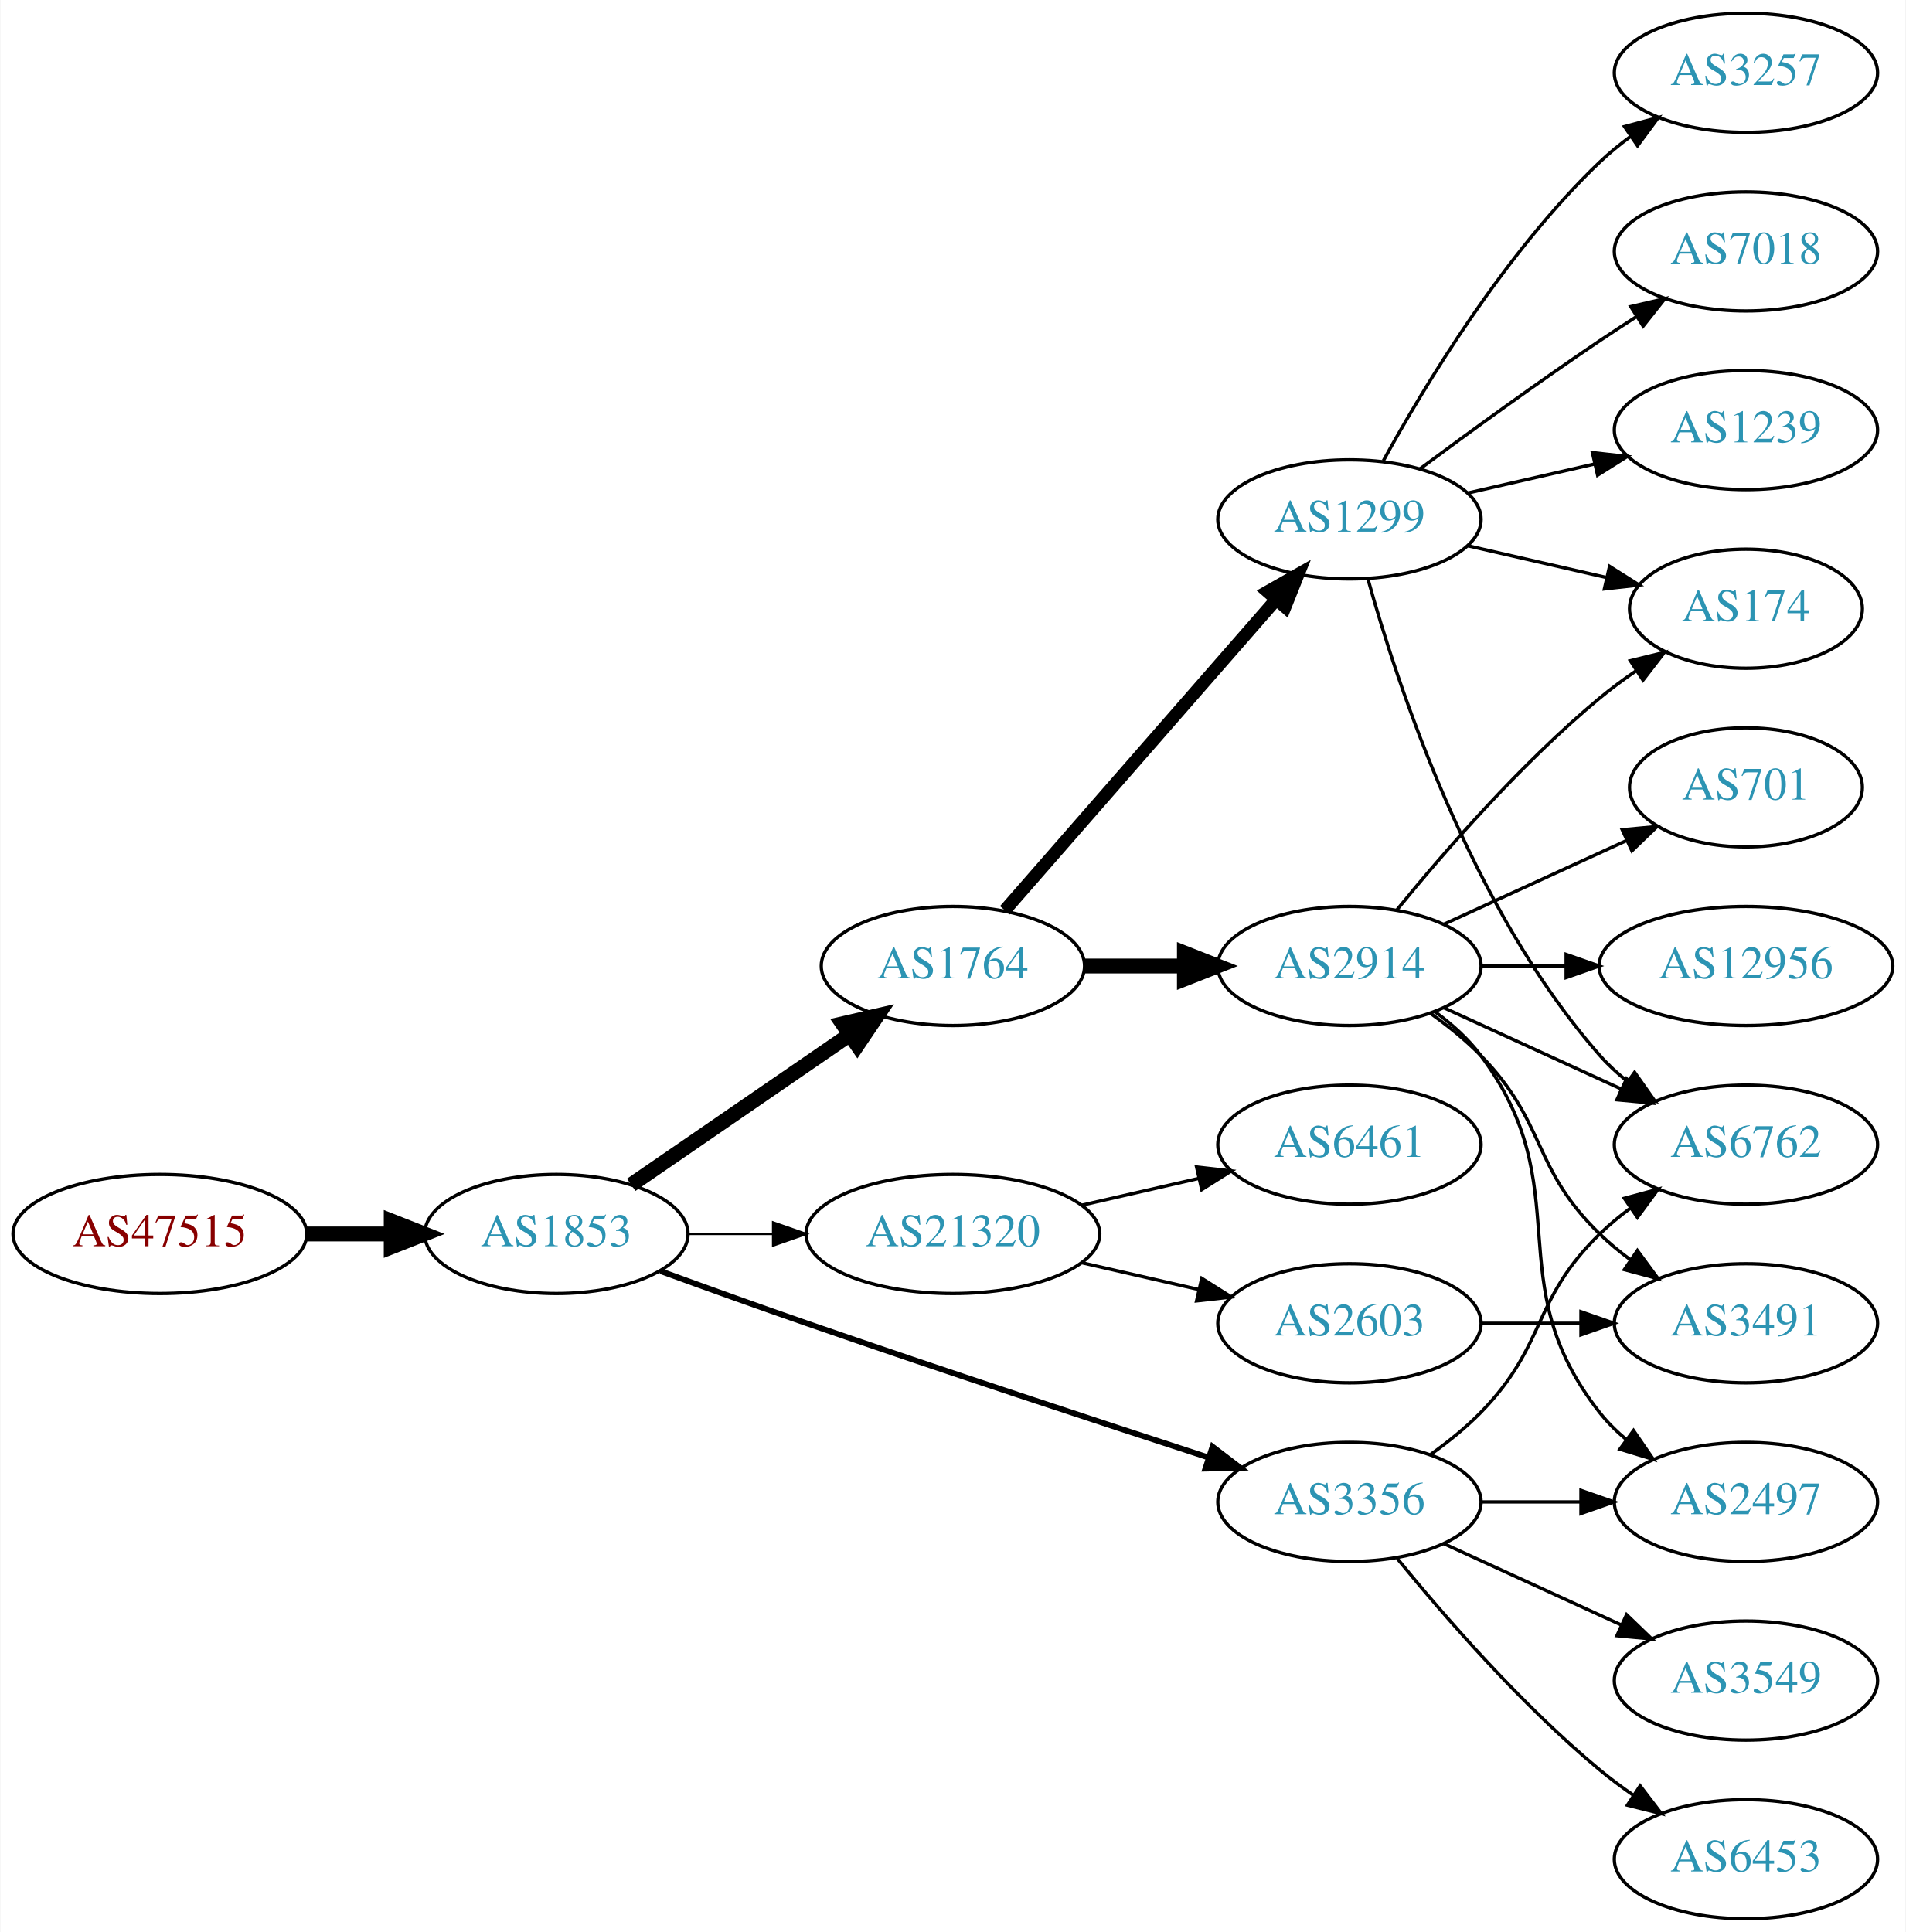
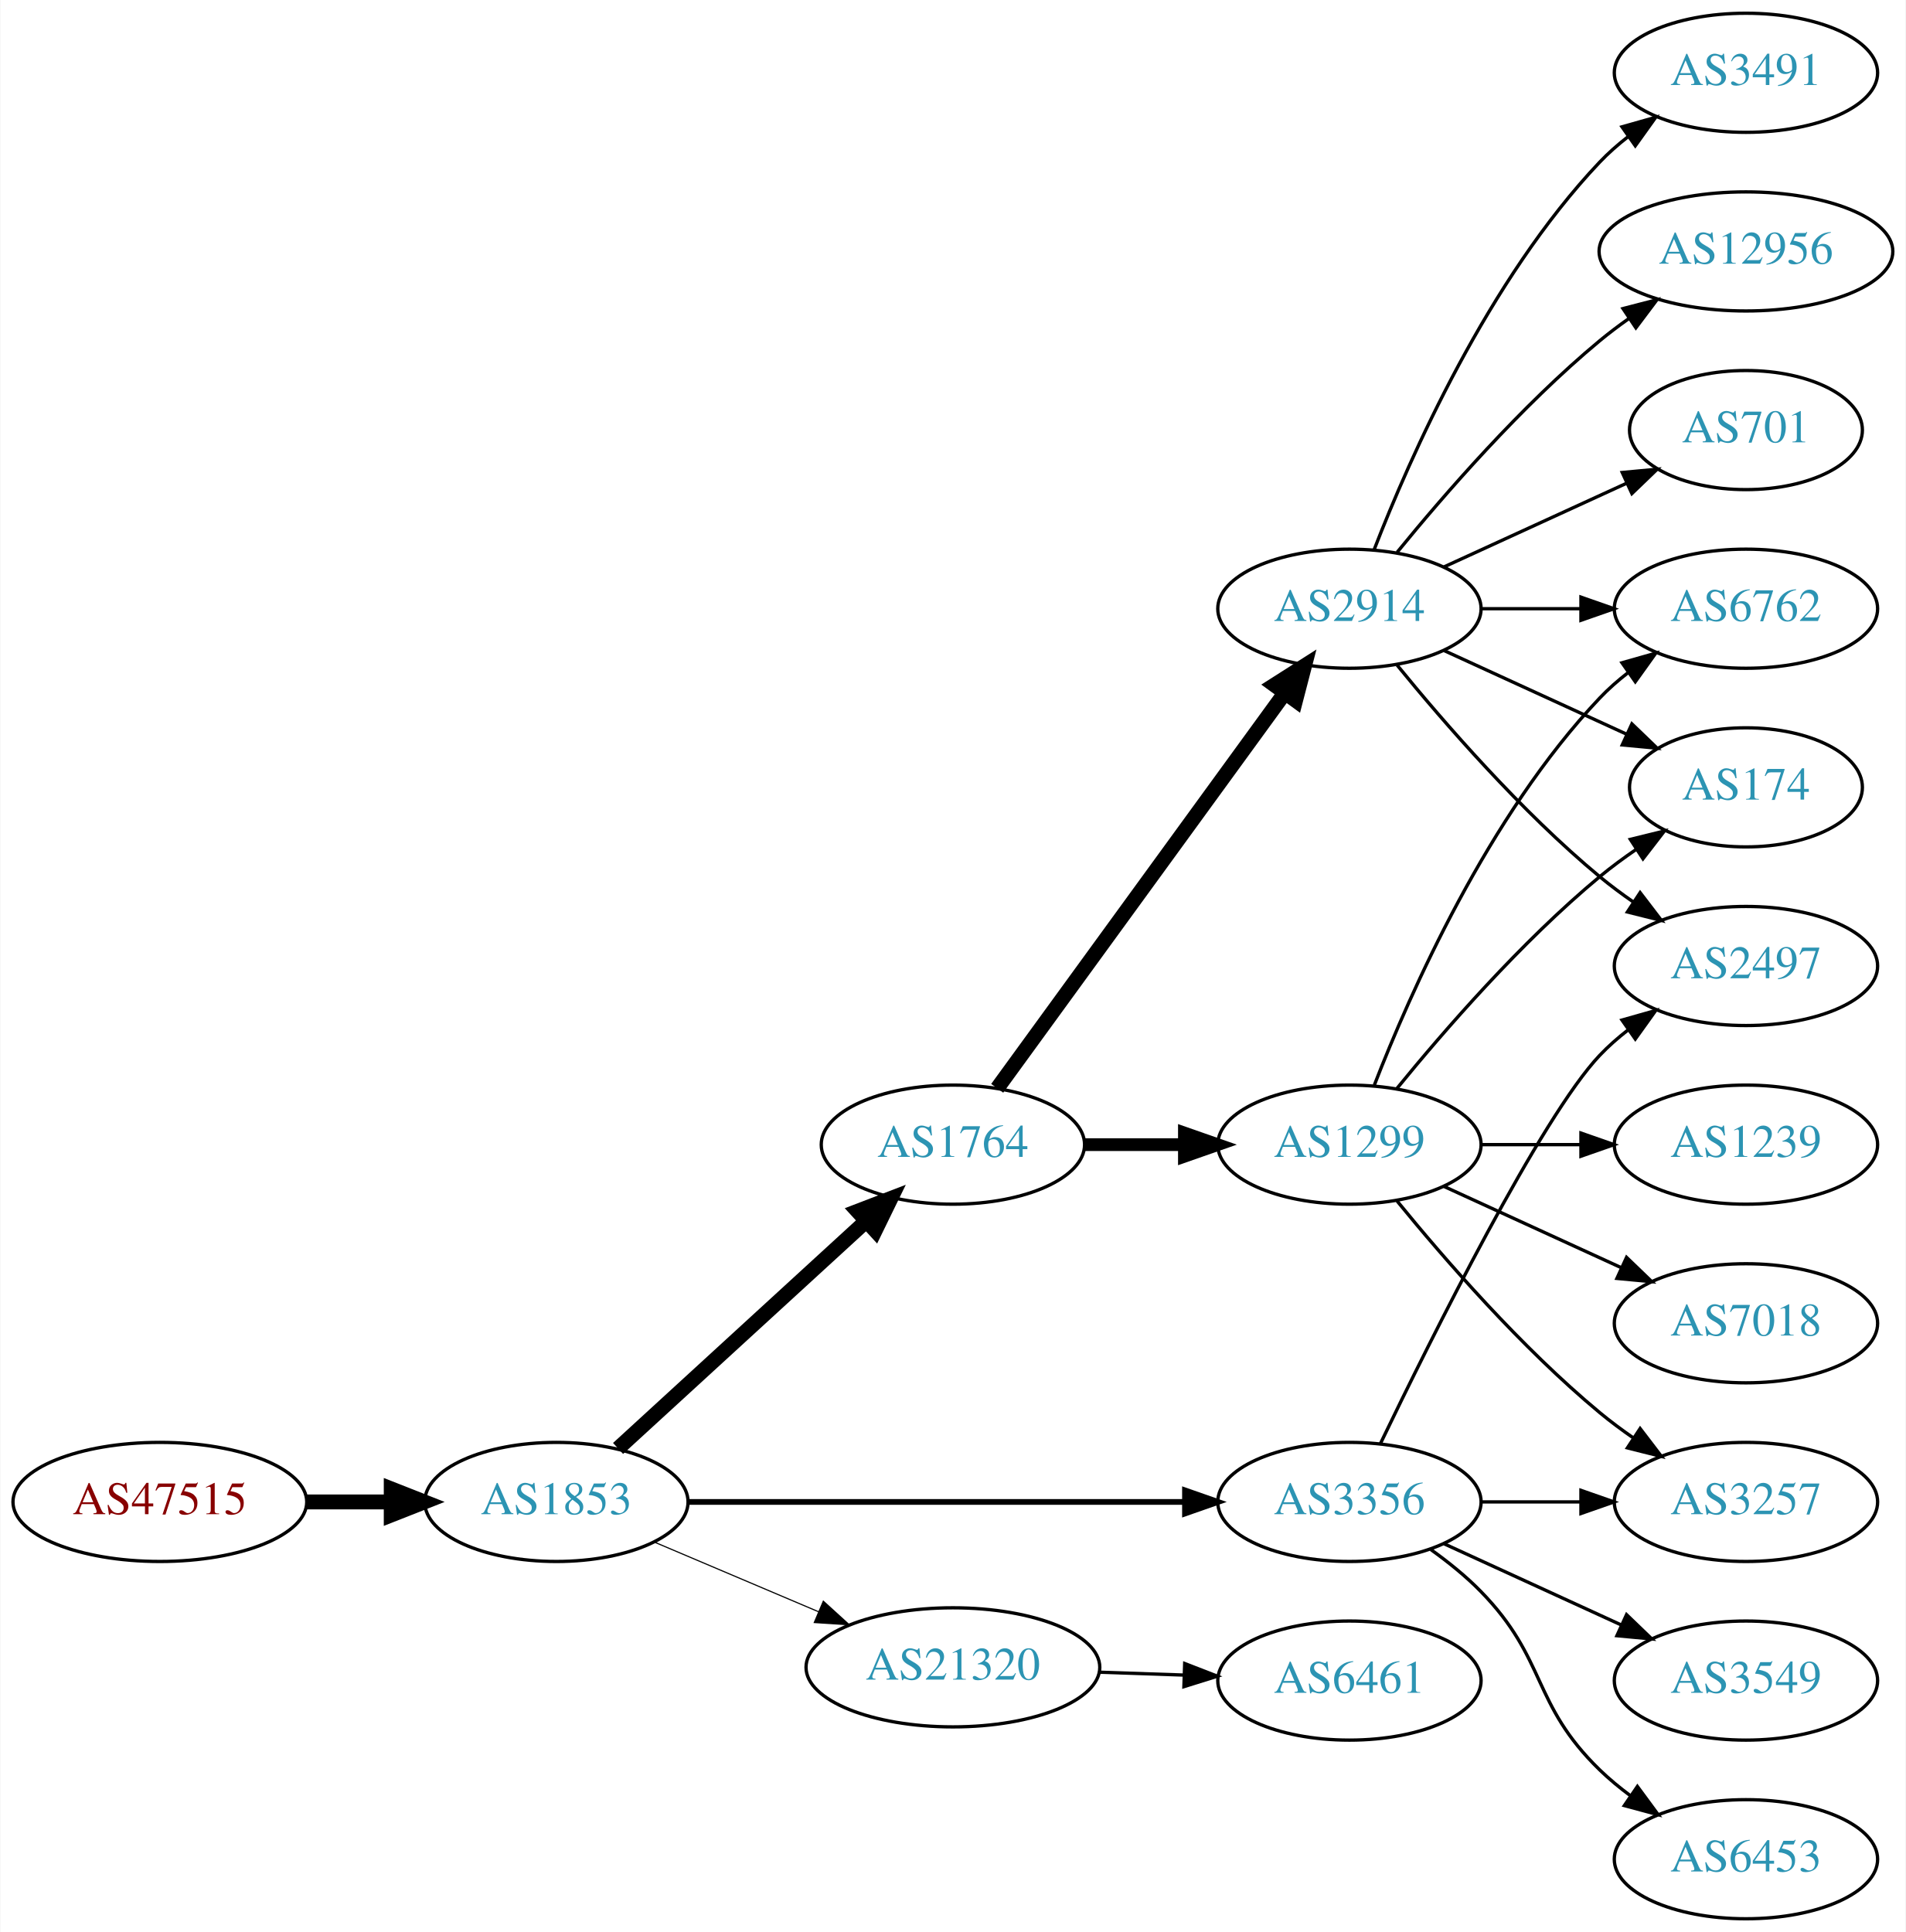
<svg xmlns="http://www.w3.org/2000/svg" xmlns:xlink="http://www.w3.org/1999/xlink" width="576pt" height="584pt" viewBox="0.00 0.00 575.76 584.00">
  <g id="graph0" class="graph" transform="scale(1 1) rotate(0) translate(4 580)">
    <polygon fill="white" stroke="none" points="-4,4 -4,-580 571.762,-580 571.762,4 -4,4" />
    <g id="node1" class="node">
      <g id="a_node1">
        <a xlink:href="/asn/47515" xlink:title="AS47515 ~ BMI-GOVIX [AT]">
-           <ellipse fill="#ffffff" stroke="black" cx="44.196" cy="-207" rx="44.393" ry="18" />
-           <text text-anchor="middle" x="44.196" y="-203.3" font-family="Times,serif" font-size="14.00" fill="#880000">AS47515</text>
+           <ellipse fill="#ffffff" stroke="black" cx="44.196" cy="-126" rx="44.393" ry="18" />
+           <text text-anchor="middle" x="44.196" y="-122.3" font-family="Times,serif" font-size="14.00" fill="#880000">AS47515</text>
        </a>
      </g>
    </g>
    <g id="node2" class="node">
      <g id="a_node2">
        <a xlink:href="/asn/1853" xlink:title="AS1853 ~ ACOnet Backbone [AT]">
-           <ellipse fill="#ffffff" stroke="black" cx="164.039" cy="-207" rx="39.794" ry="18" />
-           <text text-anchor="middle" x="164.039" y="-203.3" font-family="Times,serif" font-size="14.00" fill="#2c94b3">AS1853</text>
+           <ellipse fill="#ffffff" stroke="black" cx="164.039" cy="-126" rx="39.794" ry="18" />
+           <text text-anchor="middle" x="164.039" y="-122.3" font-family="Times,serif" font-size="14.00" fill="#2c94b3">AS1853</text>
        </a>
      </g>
    </g>
    <g id="edge1" class="edge">
-       <path fill="none" stroke="black" stroke-width="4.5" d="M88.407,-207C96.72,-207 105.482,-207 113.965,-207" />
-       <polygon fill="black" stroke="black" stroke-width="4.5" points="114.123,-210.938 124.123,-207 114.123,-203.063 114.123,-210.938" />
+       <path fill="none" stroke="black" stroke-width="4.5" d="M88.407,-126C96.72,-126 105.482,-126 113.965,-126" />
+       <polygon fill="black" stroke="black" stroke-width="4.5" points="114.123,-129.938 124.123,-126 114.123,-122.063 114.123,-129.938" />
    </g>
    <g id="node3" class="node">
      <g id="a_node3">
        <a xlink:href="/asn/1764" xlink:title="AS1764 ~ NEXTLAYER-AS [AT]">
-           <ellipse fill="#ffffff" stroke="black" cx="283.881" cy="-288" rx="39.794" ry="18" />
-           <text text-anchor="middle" x="283.881" y="-284.3" font-family="Times,serif" font-size="14.00" fill="#2c94b3">AS1764</text>
+           <ellipse fill="#ffffff" stroke="black" cx="283.881" cy="-234" rx="39.794" ry="18" />
+           <text text-anchor="middle" x="283.881" y="-230.3" font-family="Times,serif" font-size="14.00" fill="#2c94b3">AS1764</text>
        </a>
      </g>
    </g>
    <g id="edge2" class="edge">
-       <path fill="none" stroke="black" stroke-width="4.5" d="M186.653,-221.857C205.141,-234.565 231.955,-252.995 252.585,-267.175" />
-       <polygon fill="black" stroke="black" stroke-width="4.5" points="250.534,-270.544 261.005,-272.963 254.994,-264.054 250.534,-270.544" />
+       <path fill="none" stroke="black" stroke-width="4.5" d="M182.681,-142.169C202.554,-160.382 235.016,-190.133 257.585,-210.817" />
+       <polygon fill="black" stroke="black" stroke-width="4.5" points="255.086,-213.867 265.118,-217.721 260.406,-208.061 255.086,-213.867" />
    </g>
    <g id="node4" class="node">
      <g id="a_node4">
        <a xlink:href="/asn/3356" xlink:title="AS3356 ~ Level 3 Parent, LLC [US]">
          <ellipse fill="#ffffff" stroke="black" cx="403.724" cy="-126" rx="39.794" ry="18" />
          <text text-anchor="middle" x="403.724" y="-122.3" font-family="Times,serif" font-size="14.00" fill="#2c94b3">AS3356</text>
        </a>
      </g>
    </g>
    <g id="edge3" class="edge">
-       <path fill="none" stroke="black" stroke-width="1.731" d="M195.479,-195.777C208.99,-190.851 225.1,-185.052 239.685,-180 280.794,-165.76 328.005,-150.211 361.008,-139.471" />
-       <polygon fill="black" stroke="black" stroke-width="1.731" points="362.342,-142.717 370.771,-136.299 360.179,-136.06 362.342,-142.717" />
+       <path fill="none" stroke="black" stroke-width="1.731" d="M203.756,-126C244.674,-126 309.314,-126 353.749,-126" />
+       <polygon fill="black" stroke="black" stroke-width="1.731" points="354.023,-129.5 364.023,-126 354.023,-122.5 354.023,-129.5" />
    </g>
    <g id="node5" class="node">
      <g id="a_node5">
        <a xlink:href="/asn/21320" xlink:title="AS21320 ~ GEANT Vereniging [EU]">
-           <ellipse fill="#ffffff" stroke="black" cx="283.881" cy="-207" rx="44.393" ry="18" />
-           <text text-anchor="middle" x="283.881" y="-203.3" font-family="Times,serif" font-size="14.00" fill="#2c94b3">AS21320</text>
+           <ellipse fill="#ffffff" stroke="black" cx="283.881" cy="-76" rx="44.393" ry="18" />
+           <text text-anchor="middle" x="283.881" y="-72.3" font-family="Times,serif" font-size="14.00" fill="#2c94b3">AS21320</text>
        </a>
      </g>
    </g>
    <g id="edge4" class="edge">
-       <path fill="none" stroke="black" stroke-width="0.692" d="M203.951,-207C212.054,-207 220.729,-207 229.255,-207" />
-       <polygon fill="black" stroke="black" stroke-width="0.692" points="229.533,-210.5 239.533,-207 229.533,-203.5 229.533,-210.5" />
+       <path fill="none" stroke="black" stroke-width="0.346" d="M193.565,-113.896C208.484,-107.566 226.982,-99.718 243.268,-92.808" />
+       <polygon fill="black" stroke="black" stroke-width="0.346" points="244.719,-95.994 252.558,-88.866 241.985,-89.55 244.719,-95.994" />
    </g>
    <g id="node6" class="node">
      <g id="a_node6">
-         <a xlink:href="/asn/1299" xlink:title="AS1299 ~ Telia Carrier [EU]">
-           <ellipse fill="#ffffff" stroke="black" cx="403.724" cy="-423" rx="39.794" ry="18" />
-           <text text-anchor="middle" x="403.724" y="-419.3" font-family="Times,serif" font-size="14.00" fill="#2c94b3">AS1299</text>
+         <a xlink:href="/asn/2914" xlink:title="AS2914 ~ NTT America, Inc. [US]">
+           <ellipse fill="#ffffff" stroke="black" cx="403.724" cy="-396" rx="39.794" ry="18" />
+           <text text-anchor="middle" x="403.724" y="-392.3" font-family="Times,serif" font-size="14.00" fill="#2c94b3">AS2914</text>
        </a>
      </g>
    </g>
    <g id="edge5" class="edge">
-       <path fill="none" stroke="black" stroke-width="3.857" d="M299.568,-304.825C320.144,-328.397 357.682,-371.4 381.355,-398.52" />
-       <polygon fill="black" stroke="black" stroke-width="3.857" points="379.009,-401.155 388.222,-406.387 384.283,-396.552 379.009,-401.155" />
+       <path fill="none" stroke="black" stroke-width="4.5" d="M297.27,-251.031C317.991,-279.517 359.795,-336.985 384.083,-370.374" />
+       <polygon fill="black" stroke="black" stroke-width="4.5" points="381.08,-372.939 390.147,-378.71 387.448,-368.307 381.08,-372.939" />
    </g>
    <g id="node7" class="node">
      <g id="a_node7">
-         <a xlink:href="/asn/2914" xlink:title="AS2914 ~ NTT America, Inc. [US]">
-           <ellipse fill="#ffffff" stroke="black" cx="403.724" cy="-288" rx="39.794" ry="18" />
-           <text text-anchor="middle" x="403.724" y="-284.3" font-family="Times,serif" font-size="14.00" fill="#2c94b3">AS2914</text>
+         <a xlink:href="/asn/1299" xlink:title="AS1299 ~ Telia Carrier [EU]">
+           <ellipse fill="#ffffff" stroke="black" cx="403.724" cy="-234" rx="39.794" ry="18" />
+           <text text-anchor="middle" x="403.724" y="-230.3" font-family="Times,serif" font-size="14.00" fill="#2c94b3">AS1299</text>
        </a>
      </g>
    </g>
    <g id="edge6" class="edge">
-       <path fill="none" stroke="black" stroke-width="4.5" d="M323.794,-288C333.347,-288 343.697,-288 353.659,-288" />
-       <polygon fill="black" stroke="black" stroke-width="4.5" points="353.852,-291.938 363.852,-288 353.852,-284.063 353.852,-291.938" />
-     </g>
-     <g id="node8" class="node">
-       <g id="a_node8">
+       <path fill="none" stroke="black" stroke-width="3.857" d="M323.794,-234C333.347,-234 343.697,-234 353.659,-234" />
+       <polygon fill="black" stroke="black" stroke-width="3.857" points="353.852,-237.5 363.852,-234 353.852,-230.5 353.852,-237.5" />
+     </g>
+     <g id="node10" class="node">
+       <g id="a_node10">
+         <a xlink:href="/asn/2497" xlink:title="AS2497 ~ Internet Initiative Japan Inc. [JP]">
+           <ellipse fill="#ffffff" stroke="black" cx="523.566" cy="-288" rx="39.794" ry="18" />
+           <text text-anchor="middle" x="523.566" y="-284.3" font-family="Times,serif" font-size="14.00" fill="#2c94b3">AS2497</text>
+         </a>
+       </g>
+     </g>
+     <g id="edge16" class="edge">
+       <path fill="none" stroke="black" d="M413.071,-143.595C428.538,-175.732 461.683,-242.34 479.37,-261 481.956,-263.728 484.874,-266.294 487.942,-268.677" />
+       <polygon fill="black" stroke="black" points="486.096,-271.658 496.29,-274.543 490.12,-265.93 486.096,-271.658" />
+     </g>
+     <g id="node14" class="node">
+       <g id="a_node14">
+         <a xlink:href="/asn/3257" xlink:title="AS3257 ~ GTT [DE]">
+           <ellipse fill="#ffffff" stroke="black" cx="523.566" cy="-126" rx="39.794" ry="18" />
+           <text text-anchor="middle" x="523.566" y="-122.3" font-family="Times,serif" font-size="14.00" fill="#2c94b3">AS3257</text>
+         </a>
+       </g>
+     </g>
+     <g id="edge13" class="edge">
+       <path fill="none" stroke="black" d="M443.636,-126C453.19,-126 463.539,-126 473.502,-126" />
+       <polygon fill="black" stroke="black" points="473.695,-129.5 483.695,-126 473.694,-122.5 473.695,-129.5" />
+     </g>
+     <g id="node15" class="node">
+       <g id="a_node15">
        <a xlink:href="/asn/6453" xlink:title="AS6453 ~ TATA COMMUNICATIONS (AMERICA) INC [US]">
          <ellipse fill="#ffffff" stroke="black" cx="523.566" cy="-18" rx="39.794" ry="18" />
          <text text-anchor="middle" x="523.566" y="-14.3" font-family="Times,serif" font-size="14.00" fill="#2c94b3">AS6453</text>
        </a>
      </g>
    </g>
-     <g id="edge7" class="edge">
-       <path fill="none" stroke="black" d="M418.143,-108.935C432.257,-91.625 455.672,-64.655 479.37,-45 482.587,-42.332 486.087,-39.73 489.658,-37.259" />
-       <polygon fill="black" stroke="black" points="491.581,-40.183 498.014,-31.764 487.735,-34.334 491.581,-40.183" />
-     </g>
-     <g id="node9" class="node">
-       <g id="a_node9">
+     <g id="edge14" class="edge">
+       <path fill="none" stroke="black" d="M428.318,-111.611C433.574,-107.852 438.906,-103.563 443.37,-99 463.543,-78.383 458.677,-65.094 479.37,-45 482.215,-42.237 485.389,-39.614 488.689,-37.166" />
+       <polygon fill="black" stroke="black" points="490.755,-39.993 497.037,-31.462 486.806,-34.214 490.755,-39.993" />
+     </g>
+     <g id="node16" class="node">
+       <g id="a_node16">
        <a xlink:href="/asn/3549" xlink:title="AS3549 ~ Level 3 Parent, LLC [US]">
          <ellipse fill="#ffffff" stroke="black" cx="523.566" cy="-72" rx="39.794" ry="18" />
          <text text-anchor="middle" x="523.566" y="-68.3" font-family="Times,serif" font-size="14.00" fill="#2c94b3">AS3549</text>
        </a>
      </g>
    </g>
-     <g id="edge8" class="edge">
+     <g id="edge15" class="edge">
      <path fill="none" stroke="black" d="M432.353,-113.339C448.31,-106.027 468.58,-96.739 485.863,-88.819" />
      <polygon fill="black" stroke="black" points="487.478,-91.929 495.111,-84.581 484.562,-85.565 487.478,-91.929" />
    </g>
-     <g id="node10" class="node">
-       <g id="a_node10">
-         <a xlink:href="/asn/6762" xlink:title="AS6762 ~ TELECOM ITALIA SPARKLE S.p.A. [IT]">
-           <ellipse fill="#ffffff" stroke="black" cx="523.566" cy="-234" rx="39.794" ry="18" />
-           <text text-anchor="middle" x="523.566" y="-230.3" font-family="Times,serif" font-size="14.00" fill="#2c94b3">AS6762</text>
-         </a>
-       </g>
+     <g id="node19" class="node">
+       <g id="a_node19">
+         <a xlink:href="/asn/6461" xlink:title="AS6461 ~ Zayo Bandwidth [US]">
+           <ellipse fill="#ffffff" stroke="black" cx="403.724" cy="-72" rx="39.794" ry="18" />
+           <text text-anchor="middle" x="403.724" y="-68.3" font-family="Times,serif" font-size="14.00" fill="#2c94b3">AS6461</text>
+         </a>
+       </g>
+     </g>
+     <g id="edge22" class="edge">
+       <path fill="none" stroke="black" d="M328.092,-74.533C336.405,-74.251 345.168,-73.954 353.65,-73.666" />
+       <polygon fill="black" stroke="black" points="353.933,-77.158 363.809,-73.321 353.696,-70.162 353.933,-77.158" />
+     </g>
+     <g id="node8" class="node">
+       <g id="a_node8">
+         <a xlink:href="/asn/174" xlink:title="AS174 ~ Cogent Communications [US]">
+           <ellipse fill="#ffffff" stroke="black" cx="523.566" cy="-342" rx="35.194" ry="18" />
+           <text text-anchor="middle" x="523.566" y="-338.3" font-family="Times,serif" font-size="14.00" fill="#2c94b3">AS174</text>
+         </a>
+       </g>
+     </g>
+     <g id="edge7" class="edge">
+       <path fill="none" stroke="black" d="M432.353,-383.339C448.769,-375.817 469.75,-366.202 487.347,-358.139" />
+       <polygon fill="black" stroke="black" points="489.092,-361.189 496.725,-353.842 486.176,-354.826 489.092,-361.189" />
+     </g>
+     <g id="node9" class="node">
+       <g id="a_node9">
+         <a xlink:href="/asn/3491" xlink:title="AS3491 ~ PCCW Global, Inc. [US]">
+           <ellipse fill="#ffffff" stroke="black" cx="523.566" cy="-558" rx="39.794" ry="18" />
+           <text text-anchor="middle" x="523.566" y="-554.3" font-family="Times,serif" font-size="14.00" fill="#2c94b3">AS3491</text>
+         </a>
+       </g>
+     </g>
+     <g id="edge8" class="edge">
+       <path fill="none" stroke="black" d="M411.247,-413.994C421.997,-441.728 445.655,-495.429 479.37,-531 481.956,-533.728 484.874,-536.294 487.942,-538.677" />
+       <polygon fill="black" stroke="black" points="486.096,-541.658 496.29,-544.543 490.12,-535.93 486.096,-541.658" />
    </g>
    <g id="edge9" class="edge">
-       <path fill="none" stroke="black" d="M428.318,-140.389C433.574,-144.148 438.906,-148.437 443.37,-153 463.543,-173.617 458.677,-186.906 479.37,-207 482.215,-209.763 485.389,-212.386 488.689,-214.834" />
-       <polygon fill="black" stroke="black" points="486.806,-217.786 497.037,-220.538 490.755,-212.006 486.806,-217.786" />
+       <path fill="none" stroke="black" d="M418.143,-378.935C432.257,-361.625 455.672,-334.655 479.37,-315 482.587,-312.332 486.087,-309.73 489.658,-307.259" />
+       <polygon fill="black" stroke="black" points="491.581,-310.183 498.014,-301.764 487.735,-304.334 491.581,-310.183" />
    </g>
    <g id="node11" class="node">
      <g id="a_node11">
-         <a xlink:href="/asn/2497" xlink:title="AS2497 ~ Internet Initiative Japan Inc. [JP]">
-           <ellipse fill="#ffffff" stroke="black" cx="523.566" cy="-126" rx="39.794" ry="18" />
-           <text text-anchor="middle" x="523.566" y="-122.3" font-family="Times,serif" font-size="14.00" fill="#2c94b3">AS2497</text>
+         <a xlink:href="/asn/6762" xlink:title="AS6762 ~ TELECOM ITALIA SPARKLE S.p.A. [IT]">
+           <ellipse fill="#ffffff" stroke="black" cx="523.566" cy="-396" rx="39.794" ry="18" />
+           <text text-anchor="middle" x="523.566" y="-392.3" font-family="Times,serif" font-size="14.00" fill="#2c94b3">AS6762</text>
        </a>
      </g>
    </g>
    <g id="edge10" class="edge">
-       <path fill="none" stroke="black" d="M443.636,-126C453.19,-126 463.539,-126 473.502,-126" />
-       <polygon fill="black" stroke="black" points="473.695,-129.5 483.695,-126 473.694,-122.5 473.695,-129.5" />
-     </g>
-     <g id="node19" class="node">
-       <g id="a_node19">
-         <a xlink:href="/asn/2603" xlink:title="AS2603 ~ NORDUnet [NO]">
-           <ellipse fill="#ffffff" stroke="black" cx="403.724" cy="-180" rx="39.794" ry="18" />
-           <text text-anchor="middle" x="403.724" y="-176.3" font-family="Times,serif" font-size="14.00" fill="#2c94b3">AS2603</text>
-         </a>
-       </g>
-     </g>
-     <g id="edge22" class="edge">
-       <path fill="none" stroke="black" d="M322.816,-198.308C334.057,-195.733 346.469,-192.889 358.092,-190.226" />
-       <polygon fill="black" stroke="black" points="359.088,-193.588 368.054,-187.943 357.525,-186.765 359.088,-193.588" />
-     </g>
-     <g id="node20" class="node">
-       <g id="a_node20">
-         <a xlink:href="/asn/6461" xlink:title="AS6461 ~ Zayo Bandwidth [US]">
-           <ellipse fill="#ffffff" stroke="black" cx="403.724" cy="-234" rx="39.794" ry="18" />
-           <text text-anchor="middle" x="403.724" y="-230.3" font-family="Times,serif" font-size="14.00" fill="#2c94b3">AS6461</text>
-         </a>
-       </g>
-     </g>
-     <g id="edge23" class="edge">
-       <path fill="none" stroke="black" d="M322.816,-215.692C334.057,-218.267 346.469,-221.111 358.092,-223.774" />
-       <polygon fill="black" stroke="black" points="357.525,-227.235 368.054,-226.057 359.088,-220.412 357.525,-227.235" />
-     </g>
-     <g id="edge21" class="edge">
-       <path fill="none" stroke="black" d="M409.297,-405.054C418.202,-373.005 440.487,-305.158 479.37,-261 481.854,-258.179 484.704,-255.551 487.729,-253.129" />
-       <polygon fill="black" stroke="black" points="489.915,-255.869 496.019,-247.209 485.847,-250.172 489.915,-255.869" />
-     </g>
-     <g id="node13" class="node">
-       <g id="a_node13">
-         <a xlink:href="/asn/174" xlink:title="AS174 ~ Cogent Communications [US]">
-           <ellipse fill="#ffffff" stroke="black" cx="523.566" cy="-396" rx="35.194" ry="18" />
-           <text text-anchor="middle" x="523.566" y="-392.3" font-family="Times,serif" font-size="14.00" fill="#2c94b3">AS174</text>
-         </a>
-       </g>
-     </g>
-     <g id="edge19" class="edge">
-       <path fill="none" stroke="black" d="M439.443,-415.045C452.536,-412.045 467.558,-408.604 481.199,-405.478" />
-       <polygon fill="black" stroke="black" points="482.34,-408.807 491.306,-403.162 480.777,-401.984 482.34,-408.807" />
-     </g>
-     <g id="node16" class="node">
-       <g id="a_node16">
-         <a xlink:href="/asn/3257" xlink:title="AS3257 ~ GTT [DE]">
-           <ellipse fill="#ffffff" stroke="black" cx="523.566" cy="-558" rx="39.794" ry="18" />
-           <text text-anchor="middle" x="523.566" y="-554.3" font-family="Times,serif" font-size="14.00" fill="#2c94b3">AS3257</text>
-         </a>
-       </g>
-     </g>
-     <g id="edge17" class="edge">
-       <path fill="none" stroke="black" d="M413.965,-440.713C426.51,-463.561 450.687,-503.611 479.37,-531 482.238,-533.739 485.427,-536.347 488.736,-538.785" />
-       <polygon fill="black" stroke="black" points="486.86,-541.742 497.096,-544.477 490.8,-535.956 486.86,-541.742" />
-     </g>
-     <g id="node17" class="node">
-       <g id="a_node17">
-         <a xlink:href="/asn/7018" xlink:title="AS7018 ~ AT&amp;T Services, Inc. [US]">
-           <ellipse fill="#ffffff" stroke="black" cx="523.566" cy="-504" rx="39.794" ry="18" />
-           <text text-anchor="middle" x="523.566" y="-500.3" font-family="Times,serif" font-size="14.00" fill="#2c94b3">AS7018</text>
-         </a>
-       </g>
-     </g>
-     <g id="edge18" class="edge">
-       <path fill="none" stroke="black" d="M425.054,-438.277C439.916,-449.304 460.661,-464.407 479.37,-477 482.919,-479.389 486.67,-481.839 490.418,-484.242" />
-       <polygon fill="black" stroke="black" points="488.744,-487.325 499.067,-489.712 492.486,-481.409 488.744,-487.325" />
-     </g>
-     <g id="node18" class="node">
-       <g id="a_node18">
-         <a xlink:href="/asn/1239" xlink:title="AS1239 ~ Sprint [US]">
-           <ellipse fill="#ffffff" stroke="black" cx="523.566" cy="-450" rx="39.794" ry="18" />
-           <text text-anchor="middle" x="523.566" y="-446.3" font-family="Times,serif" font-size="14.00" fill="#2c94b3">AS1239</text>
-         </a>
-       </g>
-     </g>
-     <g id="edge20" class="edge">
-       <path fill="none" stroke="black" d="M439.443,-430.955C451.443,-433.704 465.064,-436.825 477.756,-439.733" />
-       <polygon fill="black" stroke="black" points="477.159,-443.187 487.688,-442.009 478.722,-436.364 477.159,-443.187" />
-     </g>
-     <g id="edge13" class="edge">
-       <path fill="none" stroke="black" d="M432.353,-275.339C448.31,-268.027 468.58,-258.739 485.863,-250.819" />
-       <polygon fill="black" stroke="black" points="487.478,-253.929 495.111,-246.581 484.562,-247.565 487.478,-253.929" />
-     </g>
-     <g id="edge16" class="edge">
-       <path fill="none" stroke="black" d="M429.655,-274.118C434.731,-270.389 439.649,-265.984 443.37,-261 473.642,-220.458 448.072,-192.754 479.37,-153 481.695,-150.047 484.439,-147.33 487.398,-144.853" />
-       <polygon fill="black" stroke="black" points="489.591,-147.585 495.595,-138.855 485.457,-141.936 489.591,-147.585" />
+       <path fill="none" stroke="black" d="M443.636,-396C453.19,-396 463.539,-396 473.502,-396" />
+       <polygon fill="black" stroke="black" points="473.695,-399.5 483.695,-396 473.694,-392.5 473.695,-399.5" />
    </g>
    <g id="node12" class="node">
      <g id="a_node12">
        <a xlink:href="/asn/12956" xlink:title="AS12956 ~ TELXIUS [ES]">
-           <ellipse fill="#ffffff" stroke="black" cx="523.566" cy="-288" rx="44.393" ry="18" />
-           <text text-anchor="middle" x="523.566" y="-284.3" font-family="Times,serif" font-size="14.00" fill="#2c94b3">AS12956</text>
+           <ellipse fill="#ffffff" stroke="black" cx="523.566" cy="-504" rx="44.393" ry="18" />
+           <text text-anchor="middle" x="523.566" y="-500.3" font-family="Times,serif" font-size="14.00" fill="#2c94b3">AS12956</text>
        </a>
      </g>
    </g>
    <g id="edge11" class="edge">
-       <path fill="none" stroke="black" d="M443.636,-288C451.739,-288 460.414,-288 468.941,-288" />
-       <polygon fill="black" stroke="black" points="469.218,-291.5 479.218,-288 469.218,-284.5 469.218,-291.5" />
+       <path fill="none" stroke="black" d="M418.143,-413.065C432.257,-430.375 455.672,-457.345 479.37,-477 482.108,-479.271 485.052,-481.494 488.069,-483.63" />
+       <polygon fill="black" stroke="black" points="486.401,-486.725 496.658,-489.379 490.295,-480.908 486.401,-486.725" />
+     </g>
+     <g id="node13" class="node">
+       <g id="a_node13">
+         <a xlink:href="/asn/701" xlink:title="AS701 ~ UUNET [US]">
+           <ellipse fill="#ffffff" stroke="black" cx="523.566" cy="-450" rx="35.194" ry="18" />
+           <text text-anchor="middle" x="523.566" y="-446.3" font-family="Times,serif" font-size="14.00" fill="#2c94b3">AS701</text>
+         </a>
+       </g>
    </g>
    <g id="edge12" class="edge">
-       <path fill="none" stroke="black" d="M418.143,-305.065C432.257,-322.375 455.672,-349.345 479.37,-369 482.833,-371.872 486.626,-374.669 490.48,-377.308" />
-       <polygon fill="black" stroke="black" points="488.623,-380.275 498.913,-382.797 492.442,-374.408 488.623,-380.275" />
-     </g>
-     <g id="node14" class="node">
-       <g id="a_node14">
-         <a xlink:href="/asn/701" xlink:title="AS701 ~ UUNET [US]">
-           <ellipse fill="#ffffff" stroke="black" cx="523.566" cy="-342" rx="35.194" ry="18" />
-           <text text-anchor="middle" x="523.566" y="-338.3" font-family="Times,serif" font-size="14.00" fill="#2c94b3">AS701</text>
-         </a>
-       </g>
-     </g>
-     <g id="edge14" class="edge">
-       <path fill="none" stroke="black" d="M432.353,-300.661C448.769,-308.183 469.75,-317.798 487.347,-325.861" />
-       <polygon fill="black" stroke="black" points="486.176,-329.174 496.725,-330.158 489.092,-322.811 486.176,-329.174" />
-     </g>
-     <g id="node15" class="node">
-       <g id="a_node15">
-         <a xlink:href="/asn/3491" xlink:title="AS3491 ~ PCCW Global, Inc. [US]">
+       <path fill="none" stroke="black" d="M432.353,-408.661C448.769,-416.183 469.75,-425.798 487.347,-433.861" />
+       <polygon fill="black" stroke="black" points="486.176,-437.174 496.725,-438.158 489.092,-430.811 486.176,-437.174" />
+     </g>
+     <g id="edge20" class="edge">
+       <path fill="none" stroke="black" d="M418.143,-251.065C432.257,-268.375 455.672,-295.345 479.37,-315 482.833,-317.872 486.626,-320.669 490.48,-323.308" />
+       <polygon fill="black" stroke="black" points="488.623,-326.275 498.913,-328.797 492.442,-320.408 488.623,-326.275" />
+     </g>
+     <g id="edge17" class="edge">
+       <path fill="none" stroke="black" d="M411.247,-251.994C421.997,-279.728 445.655,-333.429 479.37,-369 481.956,-371.728 484.874,-374.294 487.942,-376.677" />
+       <polygon fill="black" stroke="black" points="486.096,-379.658 496.29,-382.543 490.12,-373.93 486.096,-379.658" />
+     </g>
+     <g id="edge18" class="edge">
+       <path fill="none" stroke="black" d="M418.143,-216.935C432.257,-199.625 455.672,-172.655 479.37,-153 482.587,-150.332 486.087,-147.73 489.658,-145.259" />
+       <polygon fill="black" stroke="black" points="491.581,-148.183 498.014,-139.764 487.735,-142.334 491.581,-148.183" />
+     </g>
+     <g id="node17" class="node">
+       <g id="a_node17">
+         <a xlink:href="/asn/1239" xlink:title="AS1239 ~ Sprint [US]">
+           <ellipse fill="#ffffff" stroke="black" cx="523.566" cy="-234" rx="39.794" ry="18" />
+           <text text-anchor="middle" x="523.566" y="-230.3" font-family="Times,serif" font-size="14.00" fill="#2c94b3">AS1239</text>
+         </a>
+       </g>
+     </g>
+     <g id="edge19" class="edge">
+       <path fill="none" stroke="black" d="M443.636,-234C453.19,-234 463.539,-234 473.502,-234" />
+       <polygon fill="black" stroke="black" points="473.695,-237.5 483.695,-234 473.694,-230.5 473.695,-237.5" />
+     </g>
+     <g id="node18" class="node">
+       <g id="a_node18">
+         <a xlink:href="/asn/7018" xlink:title="AS7018 ~ AT&amp;T Services, Inc. [US]">
          <ellipse fill="#ffffff" stroke="black" cx="523.566" cy="-180" rx="39.794" ry="18" />
-           <text text-anchor="middle" x="523.566" y="-176.3" font-family="Times,serif" font-size="14.00" fill="#2c94b3">AS3491</text>
-         </a>
-       </g>
-     </g>
-     <g id="edge15" class="edge">
-       <path fill="none" stroke="black" d="M428.318,-273.611C433.574,-269.852 438.906,-265.563 443.37,-261 463.543,-240.383 458.677,-227.094 479.37,-207 482.215,-204.237 485.389,-201.614 488.689,-199.166" />
-       <polygon fill="black" stroke="black" points="490.755,-201.994 497.037,-193.462 486.806,-196.214 490.755,-201.994" />
-     </g>
-     <g id="edge24" class="edge">
-       <path fill="none" stroke="black" d="M443.636,-180C453.19,-180 463.539,-180 473.502,-180" />
-       <polygon fill="black" stroke="black" points="473.695,-183.5 483.695,-180 473.694,-176.5 473.695,-183.5" />
+           <text text-anchor="middle" x="523.566" y="-176.3" font-family="Times,serif" font-size="14.00" fill="#2c94b3">AS7018</text>
+         </a>
+       </g>
+     </g>
+     <g id="edge21" class="edge">
+       <path fill="none" stroke="black" d="M432.353,-221.339C448.31,-214.027 468.58,-204.739 485.863,-196.819" />
+       <polygon fill="black" stroke="black" points="487.478,-199.929 495.111,-192.581 484.562,-193.565 487.478,-199.929" />
    </g>
  </g>
</svg>
